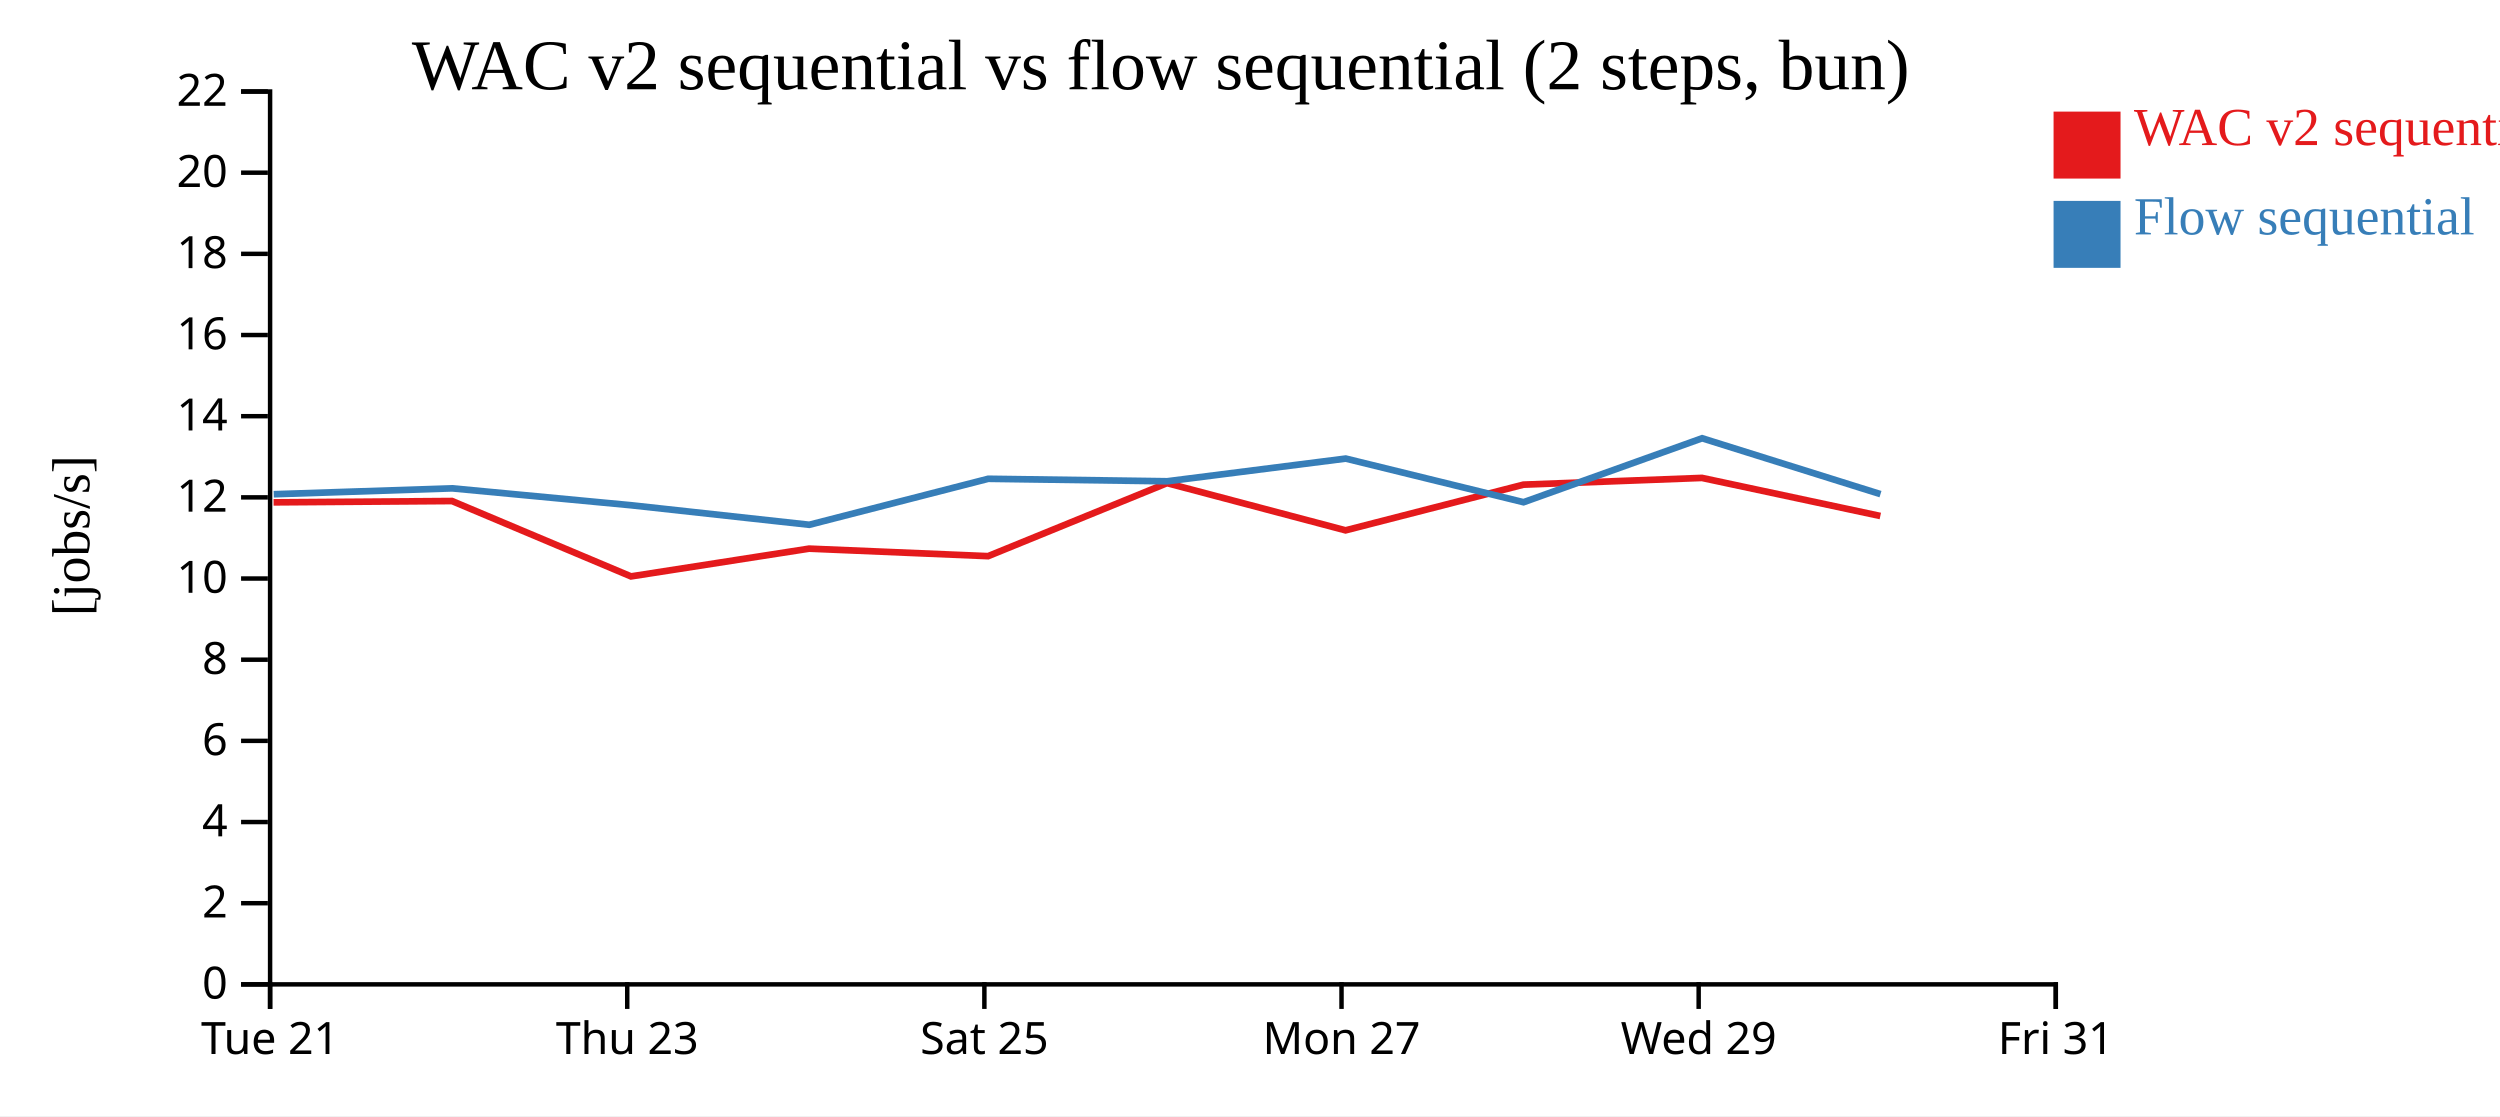
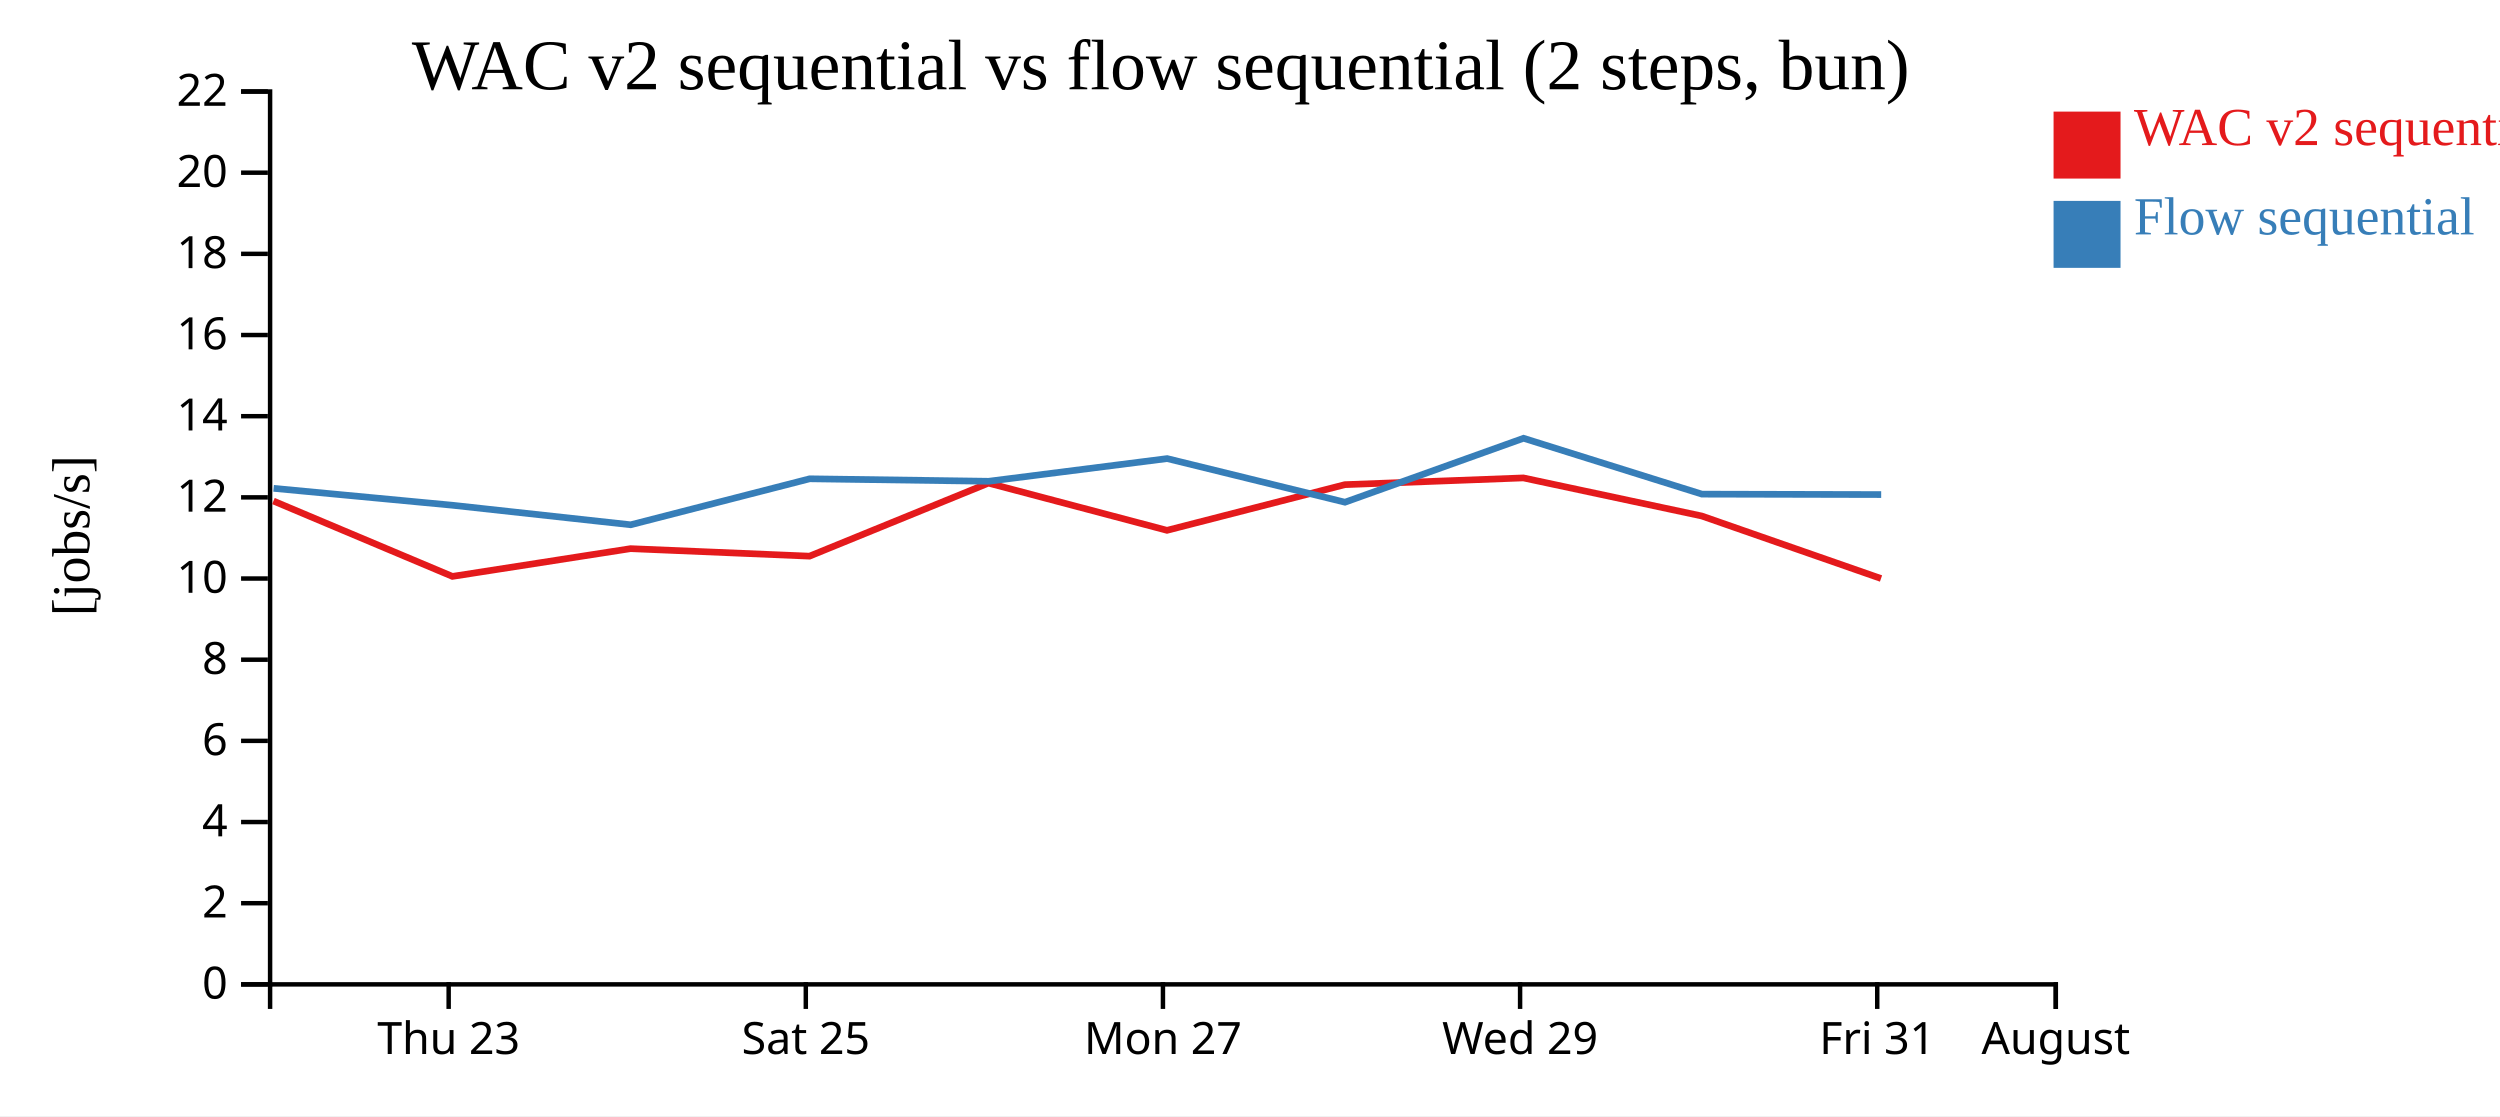
<svg xmlns="http://www.w3.org/2000/svg" width="560" height="250">
  <rect width="100%" height="100%" fill="white" />
  <g transform="translate(60,20)">
    <g transform="translate(0,200)" fill="none" font-size="10" font-family="sans-serif" text-anchor="middle">
      <path class="domain" stroke="currentColor" d="M0.5,6V0.5H400.5V6" />
-       <g class="tick" opacity="1" transform="translate(0.5,0)">
-         <line stroke="currentColor" y2="6" />
-         <text fill="currentColor" y="9" dy="0.71em">Tue 21</text>
-       </g>
-       <g class="tick" opacity="1" transform="translate(80.5,0)">
+       <g class="tick" opacity="1" transform="translate(40.5,0)">
        <line stroke="currentColor" y2="6" />
        <text fill="currentColor" y="9" dy="0.71em">Thu 23</text>
      </g>
-       <g class="tick" opacity="1" transform="translate(160.5,0)">
+       <g class="tick" opacity="1" transform="translate(120.5,0)">
        <line stroke="currentColor" y2="6" />
        <text fill="currentColor" y="9" dy="0.71em">Sat 25</text>
      </g>
-       <g class="tick" opacity="1" transform="translate(240.5,0)">
+       <g class="tick" opacity="1" transform="translate(200.5,0)">
        <line stroke="currentColor" y2="6" />
        <text fill="currentColor" y="9" dy="0.71em">Mon 27</text>
      </g>
-       <g class="tick" opacity="1" transform="translate(320.5,0)">
+       <g class="tick" opacity="1" transform="translate(280.5,0)">
        <line stroke="currentColor" y2="6" />
        <text fill="currentColor" y="9" dy="0.71em">Wed 29</text>
      </g>
+       <g class="tick" opacity="1" transform="translate(360.5,0)">
+         <line stroke="currentColor" y2="6" />
+         <text fill="currentColor" y="9" dy="0.71em">Fri 31</text>
+       </g>
      <g class="tick" opacity="1" transform="translate(400.5,0)">
        <line stroke="currentColor" y2="6" />
-         <text fill="currentColor" y="9" dy="0.71em">Fri 31</text>
+         <text fill="currentColor" y="9" dy="0.71em">August</text>
      </g>
    </g>
    <g fill="none" font-size="10" font-family="sans-serif" text-anchor="end">
      <path class="domain" stroke="currentColor" d="M-6,200.5H0.5V0.5H-6" />
      <g class="tick" opacity="1" transform="translate(0,200.5)">
        <line stroke="currentColor" x2="-6" />
        <text fill="currentColor" x="-9" dy="0.32em">0</text>
      </g>
      <g class="tick" opacity="1" transform="translate(0,182.3182)">
        <line stroke="currentColor" x2="-6" />
        <text fill="currentColor" x="-9" dy="0.32em">2</text>
      </g>
      <g class="tick" opacity="1" transform="translate(0,164.1364)">
        <line stroke="currentColor" x2="-6" />
        <text fill="currentColor" x="-9" dy="0.32em">4</text>
      </g>
      <g class="tick" opacity="1" transform="translate(0,145.9545)">
        <line stroke="currentColor" x2="-6" />
        <text fill="currentColor" x="-9" dy="0.32em">6</text>
      </g>
      <g class="tick" opacity="1" transform="translate(0,127.7727)">
        <line stroke="currentColor" x2="-6" />
        <text fill="currentColor" x="-9" dy="0.32em">8</text>
      </g>
      <g class="tick" opacity="1" transform="translate(0,109.5909)">
        <line stroke="currentColor" x2="-6" />
        <text fill="currentColor" x="-9" dy="0.32em">10</text>
      </g>
      <g class="tick" opacity="1" transform="translate(0,91.40909)">
        <line stroke="currentColor" x2="-6" />
        <text fill="currentColor" x="-9" dy="0.32em">12</text>
      </g>
      <g class="tick" opacity="1" transform="translate(0,73.22727)">
        <line stroke="currentColor" x2="-6" />
        <text fill="currentColor" x="-9" dy="0.32em">14</text>
      </g>
      <g class="tick" opacity="1" transform="translate(0,55.04545)">
        <line stroke="currentColor" x2="-6" />
        <text fill="currentColor" x="-9" dy="0.32em">16</text>
      </g>
      <g class="tick" opacity="1" transform="translate(0,36.86364)">
        <line stroke="currentColor" x2="-6" />
        <text fill="currentColor" x="-9" dy="0.32em">18</text>
      </g>
      <g class="tick" opacity="1" transform="translate(0,18.68182)">
        <line stroke="currentColor" x2="-6" />
        <text fill="currentColor" x="-9" dy="0.32em">20</text>
      </g>
      <g class="tick" opacity="1" transform="translate(0,0.5)">
        <line stroke="currentColor" x2="-6" />
        <text fill="currentColor" x="-9" dy="0.32em">22</text>
      </g>
    </g>
    <text text-anchor="middle" style="font-size: 12px" transform="rotate(-90)" y="-40" x="-100">[jobs/s]</text>
    <text text-anchor="middle" style="font-size: 16px" y="0" x="200">WAC v2 sequential vs flow sequential (2 steps, bun)</text>
-     <path class="line" fill="none" stroke="#e41a1c" stroke-width="1.5" d="M1.282,92.522L41.251,92.232L81.34,109.113L121.238,102.896L161.33,104.579L201.416,88.219L241.405,98.796L281.237,88.564L321.236,87.053L361.193,95.584" />
-     <path class="line" fill="none" stroke="#377eb8" stroke-width="1.5" d="M1.316,90.708L41.285,89.389L81.381,93.179L121.276,97.551L161.365,87.249L201.449,87.805L241.438,82.722L281.271,92.497L321.271,78.171L361.229,90.687" />
+     <path class="line" fill="none" stroke="#e41a1c" stroke-width="1.5" d="M1.251,92.232L41.34,109.113L81.238,102.896L121.33,104.579L161.416,88.219L201.405,98.796L241.237,88.564L281.236,87.053L321.193,95.584L361.349,109.586" />
+     <path class="line" fill="none" stroke="#377eb8" stroke-width="1.5" d="M1.285,89.389L41.381,93.179L81.276,97.551L121.365,87.249L161.449,87.805L201.438,82.722L241.271,92.497L281.271,78.171L321.229,90.687L361.386,90.782" />
    <rect class="dot" x="400" y="5" width="15" height="15" style="fill: #e41a1c;" />
    <rect class="dot" x="400" y="25" width="15" height="15" style="fill: #377eb8;" />
    <text class="label" x="418" y="12.5" style="fill: #e41a1c; alignment-baseline: middle;" text-anchor="left">WAC v2 sequential</text>
    <text class="label" x="418" y="32.5" style="fill: #377eb8; alignment-baseline: middle;" text-anchor="left">Flow sequential</text>
  </g>
</svg>
